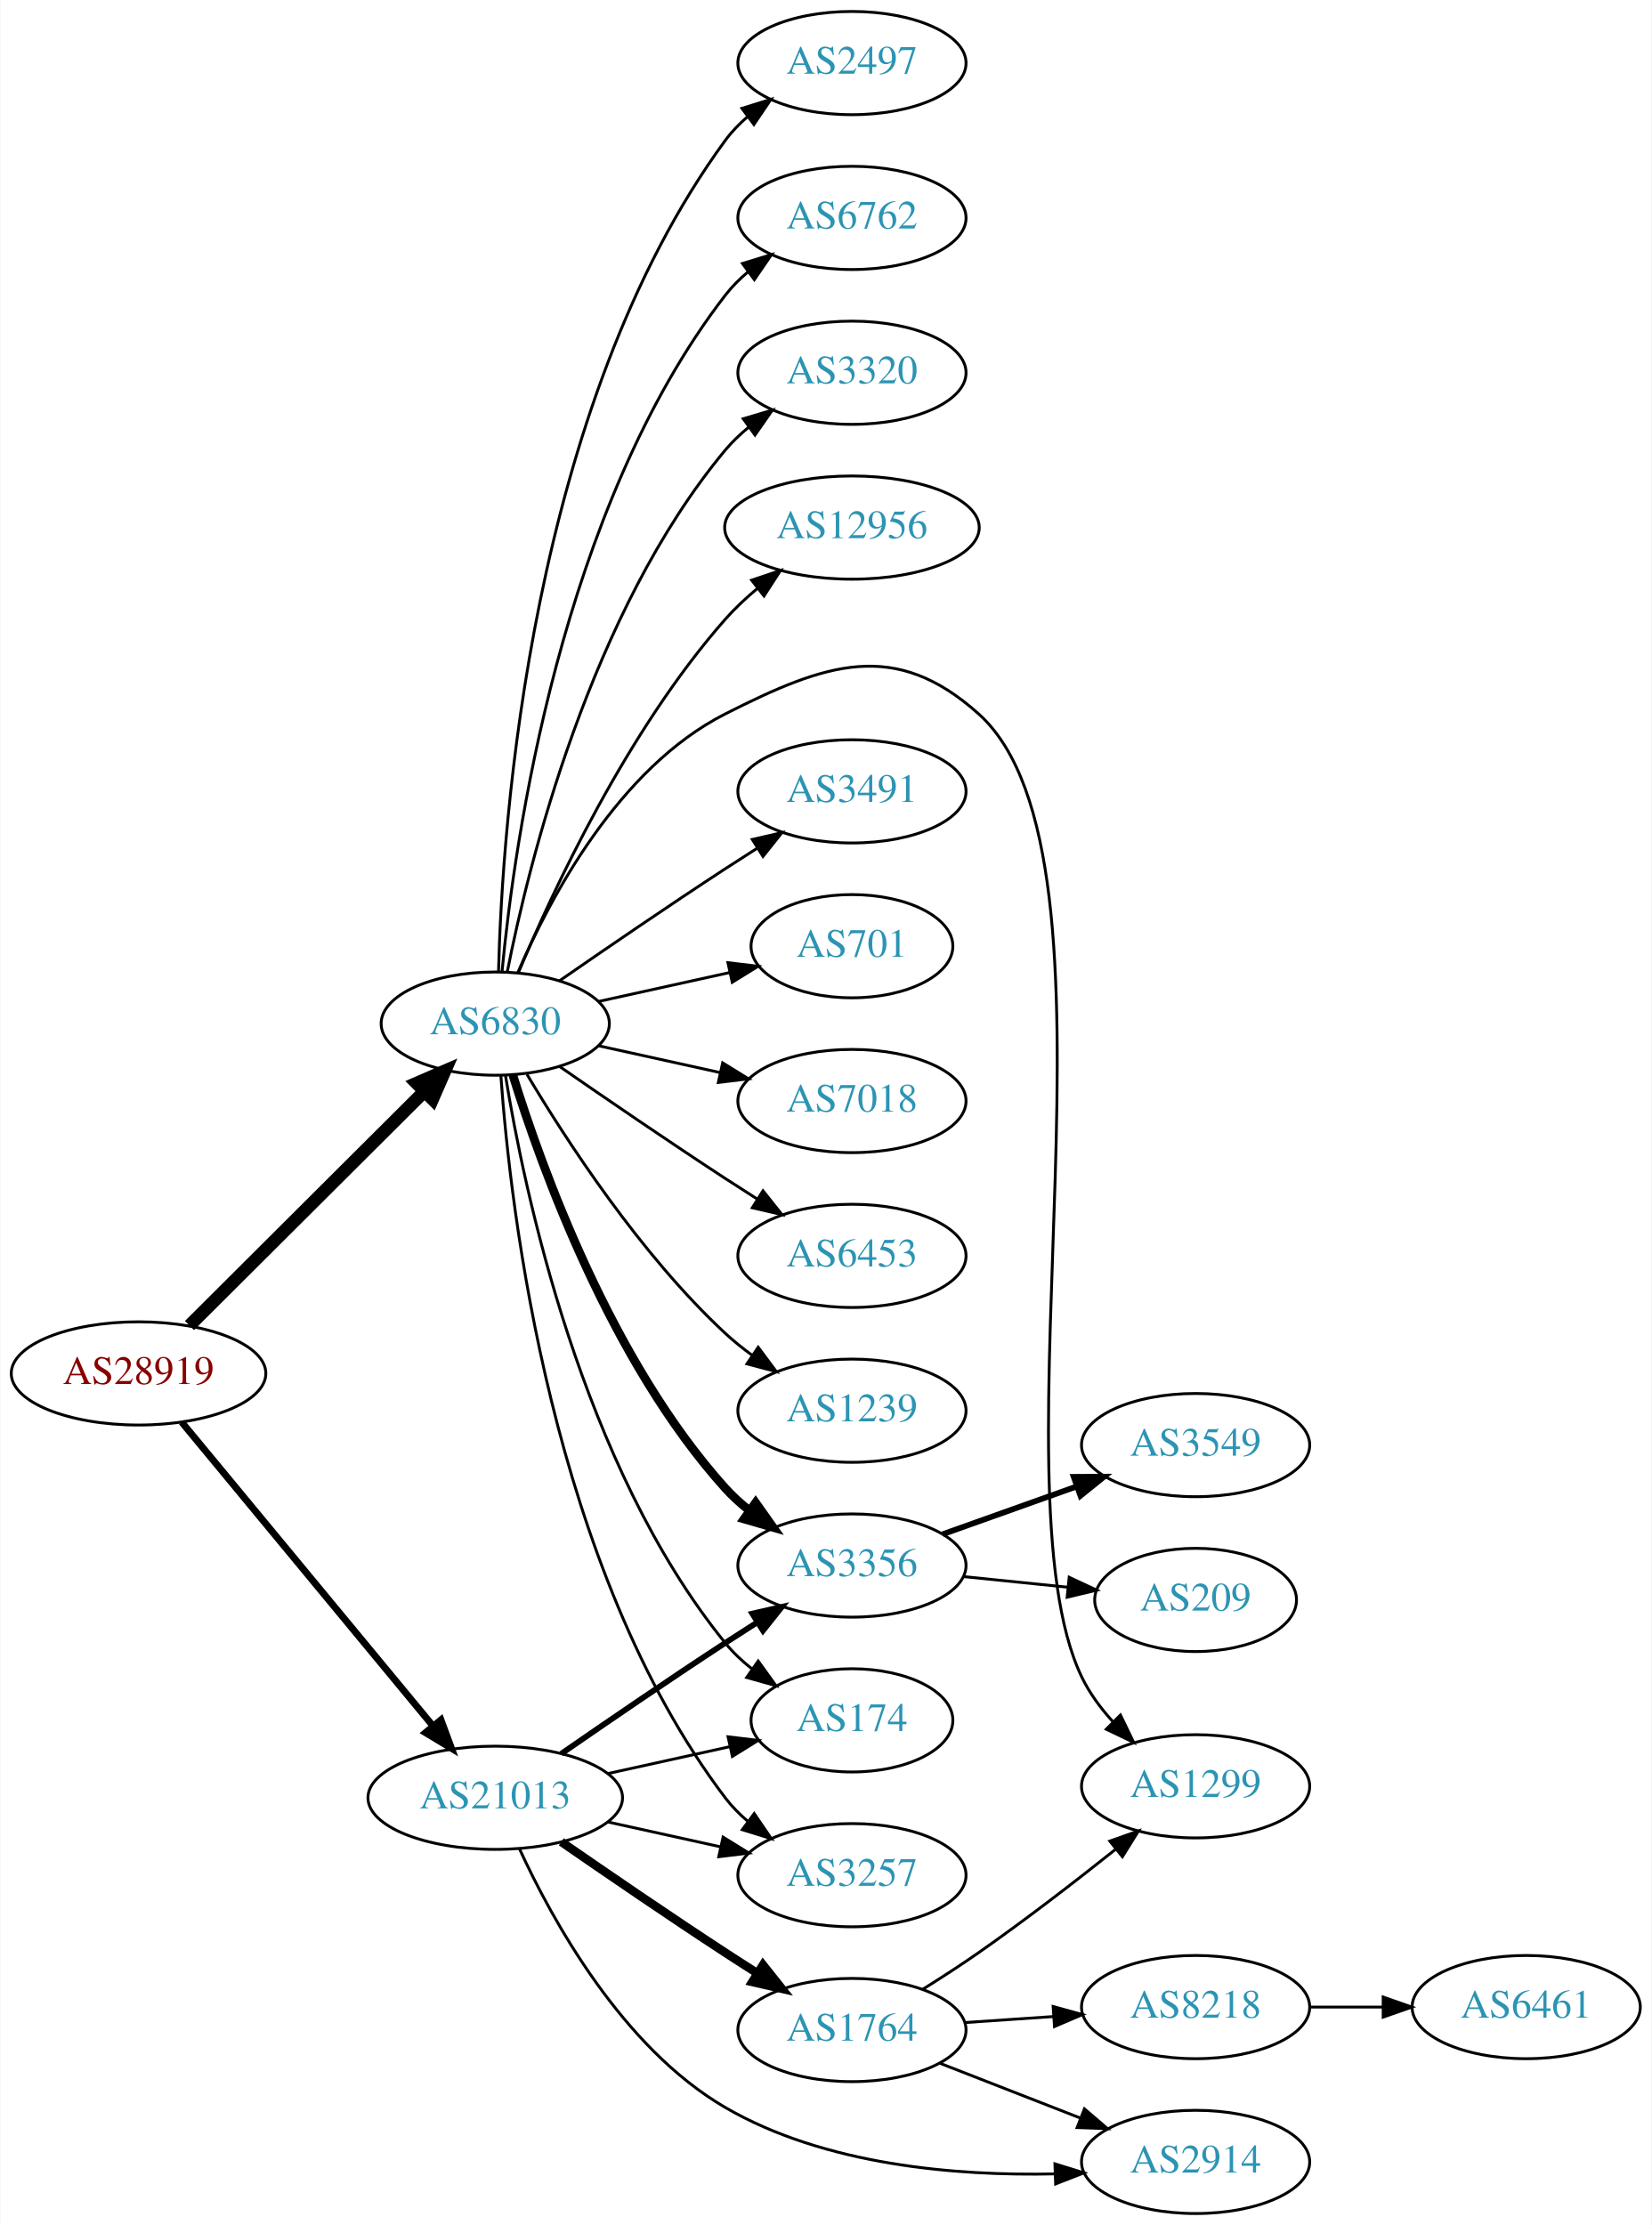
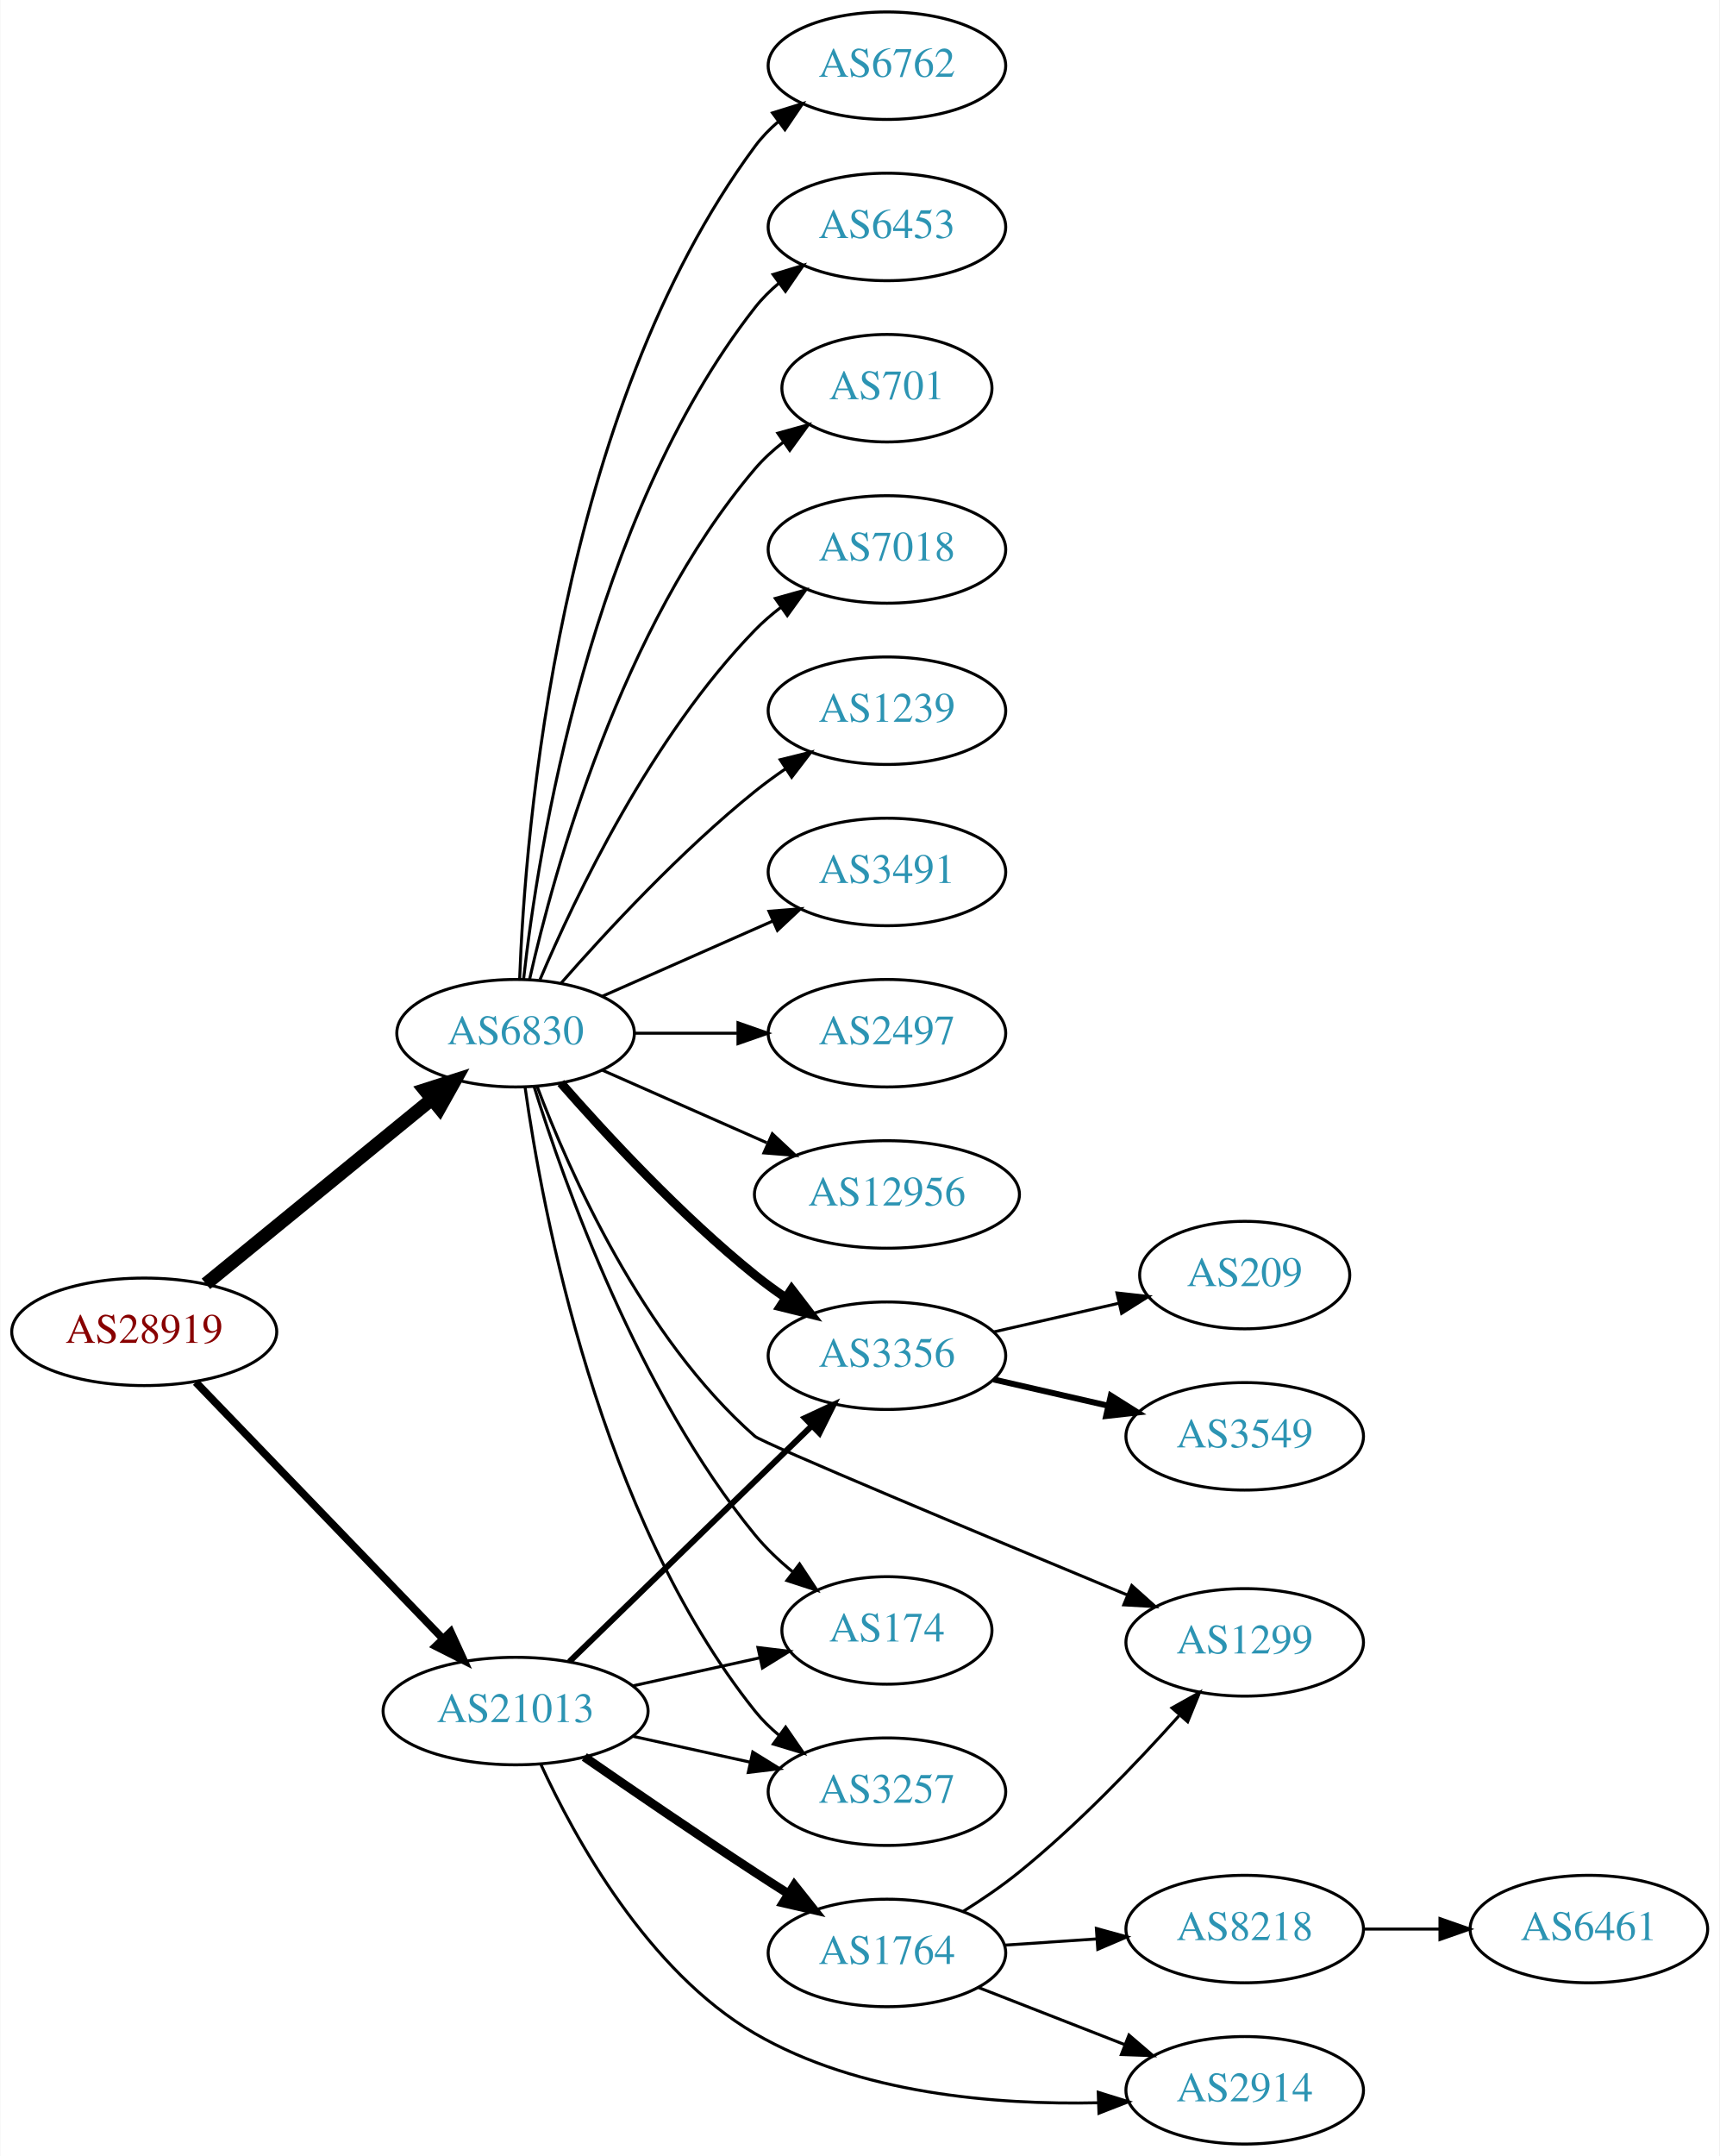
- <svg xmlns="http://www.w3.org/2000/svg" xmlns:xlink="http://www.w3.org/1999/xlink" width="576pt" height="776pt" viewBox="0.00 0.00 575.76 776.00">
-   <g id="graph0" class="graph" transform="scale(1 1) rotate(0) translate(4 772)">
-     <polygon fill="white" stroke="none" points="-4,4 -4,-772 571.762,-772 571.762,4 -4,4" />
+ <svg xmlns="http://www.w3.org/2000/svg" xmlns:xlink="http://www.w3.org/1999/xlink" width="576pt" height="722pt" viewBox="0.00 0.00 575.76 722.00">
+   <g id="graph0" class="graph" transform="scale(1 1) rotate(0) translate(4 718)">
+     <polygon fill="white" stroke="none" points="-4,4 -4,-718 571.762,-718 571.762,4 -4,4" />
    <g id="node1" class="node">
      <g id="a_node1">
        <a xlink:href="/asn/28919" xlink:title="AS28919 ~ Fischergries 2 [AT]">
-           <ellipse fill="#ffffff" stroke="black" cx="44.196" cy="-293" rx="44.393" ry="18" />
-           <text text-anchor="middle" x="44.196" y="-289.3" font-family="Times,serif" font-size="14.00" fill="#880000">AS28919</text>
+           <ellipse fill="#ffffff" stroke="black" cx="44.196" cy="-272" rx="44.393" ry="18" />
+           <text text-anchor="middle" x="44.196" y="-268.3" font-family="Times,serif" font-size="14.00" fill="#880000">AS28919</text>
        </a>
      </g>
    </g>
    <g id="node2" class="node">
      <g id="a_node2">
        <a xlink:href="/asn/6830" xlink:title="AS6830 ~ LGI-UPC [AT]">
-           <ellipse fill="#ffffff" stroke="black" cx="168.588" cy="-415" rx="39.794" ry="18" />
-           <text text-anchor="middle" x="168.588" y="-411.3" font-family="Times,serif" font-size="14.00" fill="#2c94b3">AS6830</text>
+           <ellipse fill="#ffffff" stroke="black" cx="168.588" cy="-372" rx="39.794" ry="18" />
+           <text text-anchor="middle" x="168.588" y="-368.3" font-family="Times,serif" font-size="14.00" fill="#2c94b3">AS6830</text>
        </a>
      </g>
    </g>
    <g id="edge1" class="edge">
-       <path fill="none" stroke="black" stroke-width="4.5" d="M61.958,-309.708C83.107,-330.789 119.618,-367.183 143.687,-391.175" />
-       <polygon fill="black" stroke="black" stroke-width="4.5" points="141.167,-394.223 151.029,-398.494 146.727,-388.646 141.167,-394.223" />
+       <path fill="none" stroke="black" stroke-width="4.5" d="M64.861,-288.067C85.323,-304.785 117.514,-331.087 140.403,-349.789" />
+       <polygon fill="black" stroke="black" stroke-width="4.5" points="138.141,-353.025 148.376,-356.303 143.124,-346.927 138.141,-353.025" />
    </g>
    <g id="node3" class="node">
      <g id="a_node3">
        <a xlink:href="/asn/21013" xlink:title="AS21013 ~ Wels, AT [AT]">
          <ellipse fill="#ffffff" stroke="black" cx="168.588" cy="-145" rx="44.393" ry="18" />
          <text text-anchor="middle" x="168.588" y="-141.3" font-family="Times,serif" font-size="14.00" fill="#2c94b3">AS21013</text>
        </a>
      </g>
    </g>
    <g id="edge2" class="edge">
-       <path fill="none" stroke="black" stroke-width="2.4" d="M59.236,-276.023C80.701,-250.066 121.807,-200.36 146.756,-170.191" />
-       <polygon fill="black" stroke="black" stroke-width="2.4" points="149.659,-172.172 153.335,-162.235 144.265,-167.711 149.659,-172.172" />
+       <path fill="none" stroke="black" stroke-width="2.571" d="M61.449,-255.135C82.663,-233.122 119.938,-194.444 144.192,-169.278" />
+       <polygon fill="black" stroke="black" stroke-width="2.571" points="146.849,-171.564 151.268,-161.934 141.809,-166.706 146.849,-171.564" />
    </g>
    <g id="node4" class="node">
      <g id="a_node4">
-         <a xlink:href="/asn/3491" xlink:title="AS3491 ~ PCCW Global, Inc. [US]">
-           <ellipse fill="#ffffff" stroke="black" cx="292.98" cy="-496" rx="39.794" ry="18" />
-           <text text-anchor="middle" x="292.98" y="-492.3" font-family="Times,serif" font-size="14.00" fill="#2c94b3">AS3491</text>
+         <a xlink:href="/asn/6762" xlink:title="AS6762 ~ TELECOM ITALIA SPARKLE S.p.A. [IT]">
+           <ellipse fill="#ffffff" stroke="black" cx="292.98" cy="-696" rx="39.794" ry="18" />
+           <text text-anchor="middle" x="292.98" y="-692.3" font-family="Times,serif" font-size="14.00" fill="#2c94b3">AS6762</text>
        </a>
      </g>
    </g>
    <g id="edge3" class="edge">
-       <path fill="none" stroke="black" d="M190.945,-429.901C206.796,-440.877 228.999,-456.079 248.784,-469 252.366,-471.339 256.137,-473.759 259.897,-476.144" />
-       <polygon fill="black" stroke="black" points="258.23,-479.231 268.558,-481.596 261.959,-473.307 258.23,-479.231" />
+       <path fill="none" stroke="black" d="M169.94,-389.993C171.766,-439.457 182.82,-579.73 248.784,-669 251.018,-672.023 253.701,-674.786 256.621,-677.293" />
+       <polygon fill="black" stroke="black" points="254.647,-680.186 264.765,-683.331 258.816,-674.563 254.647,-680.186" />
    </g>
    <g id="node5" class="node">
      <g id="a_node5">
-         <a xlink:href="/asn/701" xlink:title="AS701 ~ UUNET [US]">
-           <ellipse fill="#ffffff" stroke="black" cx="292.98" cy="-442" rx="35.194" ry="18" />
-           <text text-anchor="middle" x="292.98" y="-438.3" font-family="Times,serif" font-size="14.00" fill="#2c94b3">AS701</text>
+         <a xlink:href="/asn/6453" xlink:title="AS6453 ~ TATA COMMUNICATIONS (AMERICA) INC [US]">
+           <ellipse fill="#ffffff" stroke="black" cx="292.98" cy="-642" rx="39.794" ry="18" />
+           <text text-anchor="middle" x="292.98" y="-638.3" font-family="Times,serif" font-size="14.00" fill="#2c94b3">AS6453</text>
        </a>
      </g>
    </g>
    <g id="edge4" class="edge">
-       <path fill="none" stroke="black" d="M204.661,-422.737C218.894,-425.877 235.449,-429.529 250.293,-432.804" />
-       <polygon fill="black" stroke="black" points="249.728,-436.263 260.247,-435 251.236,-429.428 249.728,-436.263" />
+       <path fill="none" stroke="black" d="M171.268,-390.129C176.098,-433.368 193.439,-544.216 248.784,-615 251.099,-617.961 253.836,-620.683 256.791,-623.164" />
+       <polygon fill="black" stroke="black" points="254.847,-626.078 264.982,-629.165 258.985,-620.432 254.847,-626.078" />
    </g>
    <g id="node6" class="node">
      <g id="a_node6">
-         <a xlink:href="/asn/7018" xlink:title="AS7018 ~ AT&amp;T Services, Inc. [US]">
-           <ellipse fill="#ffffff" stroke="black" cx="292.98" cy="-388" rx="39.794" ry="18" />
-           <text text-anchor="middle" x="292.98" y="-384.3" font-family="Times,serif" font-size="14.00" fill="#2c94b3">AS7018</text>
+         <a xlink:href="/asn/701" xlink:title="AS701 ~ UUNET [US]">
+           <ellipse fill="#ffffff" stroke="black" cx="292.98" cy="-588" rx="35.194" ry="18" />
+           <text text-anchor="middle" x="292.98" y="-584.3" font-family="Times,serif" font-size="14.00" fill="#2c94b3">AS701</text>
        </a>
      </g>
    </g>
    <g id="edge5" class="edge">
-       <path fill="none" stroke="black" d="M204.661,-407.263C217.848,-404.354 233.028,-401.005 246.994,-397.924" />
-       <polygon fill="black" stroke="black" points="247.891,-401.31 256.903,-395.738 246.383,-394.475 247.891,-401.31" />
+       <path fill="none" stroke="black" d="M173.282,-390.075C181.422,-426.148 203.855,-508.14 248.784,-561 251.555,-564.26 254.821,-567.252 258.296,-569.961" />
+       <polygon fill="black" stroke="black" points="256.44,-572.932 266.65,-575.761 260.432,-567.182 256.44,-572.932" />
    </g>
    <g id="node7" class="node">
      <g id="a_node7">
-         <a xlink:href="/asn/6453" xlink:title="AS6453 ~ TATA COMMUNICATIONS (AMERICA) INC [US]">
-           <ellipse fill="#ffffff" stroke="black" cx="292.98" cy="-334" rx="39.794" ry="18" />
-           <text text-anchor="middle" x="292.98" y="-330.3" font-family="Times,serif" font-size="14.00" fill="#2c94b3">AS6453</text>
+         <a xlink:href="/asn/7018" xlink:title="AS7018 ~ AT&amp;T Services, Inc. [US]">
+           <ellipse fill="#ffffff" stroke="black" cx="292.98" cy="-534" rx="39.794" ry="18" />
+           <text text-anchor="middle" x="292.98" y="-530.3" font-family="Times,serif" font-size="14.00" fill="#2c94b3">AS7018</text>
        </a>
      </g>
    </g>
    <g id="edge6" class="edge">
-       <path fill="none" stroke="black" d="M190.945,-400.099C206.796,-389.123 228.999,-373.921 248.784,-361 252.366,-358.661 256.137,-356.241 259.897,-353.856" />
-       <polygon fill="black" stroke="black" points="261.959,-356.693 268.558,-348.404 258.23,-350.769 261.959,-356.693" />
+       <path fill="none" stroke="black" d="M176.779,-389.975C188.546,-417.682 214.12,-471.348 248.784,-507 251.404,-509.695 254.345,-512.239 257.428,-514.608" />
+       <polygon fill="black" stroke="black" points="255.594,-517.597 265.796,-520.455 259.603,-511.859 255.594,-517.597" />
    </g>
    <g id="node8" class="node">
      <g id="a_node8">
        <a xlink:href="/asn/1239" xlink:title="AS1239 ~ Sprint [US]">
-           <ellipse fill="#ffffff" stroke="black" cx="292.98" cy="-280" rx="39.794" ry="18" />
-           <text text-anchor="middle" x="292.98" y="-276.3" font-family="Times,serif" font-size="14.00" fill="#2c94b3">AS1239</text>
+           <ellipse fill="#ffffff" stroke="black" cx="292.98" cy="-480" rx="39.794" ry="18" />
+           <text text-anchor="middle" x="292.98" y="-476.3" font-family="Times,serif" font-size="14.00" fill="#2c94b3">AS1239</text>
        </a>
      </g>
    </g>
    <g id="edge7" class="edge">
-       <path fill="none" stroke="black" d="M179.634,-397.329C193.205,-374.528 219.137,-334.528 248.784,-307 251.691,-304.301 254.904,-301.72 258.228,-299.297" />
-       <polygon fill="black" stroke="black" points="260.287,-302.13 266.606,-293.625 256.363,-296.333 260.287,-302.13" />
+       <path fill="none" stroke="black" d="M183.74,-388.663C198.842,-405.894 223.963,-433.024 248.784,-453 252.04,-455.62 255.565,-458.192 259.149,-460.646" />
+       <polygon fill="black" stroke="black" points="257.237,-463.577 267.522,-466.121 261.068,-457.719 257.237,-463.577" />
    </g>
    <g id="node9" class="node">
      <g id="a_node9">
-         <a xlink:href="/asn/2497" xlink:title="AS2497 ~ Internet Initiative Japan Inc. [JP]">
-           <ellipse fill="#ffffff" stroke="black" cx="292.98" cy="-750" rx="39.794" ry="18" />
-           <text text-anchor="middle" x="292.98" y="-746.3" font-family="Times,serif" font-size="14.00" fill="#2c94b3">AS2497</text>
+         <a xlink:href="/asn/3491" xlink:title="AS3491 ~ PCCW Global, Inc. [US]">
+           <ellipse fill="#ffffff" stroke="black" cx="292.98" cy="-426" rx="39.794" ry="18" />
+           <text text-anchor="middle" x="292.98" y="-422.3" font-family="Times,serif" font-size="14.00" fill="#2c94b3">AS3491</text>
        </a>
      </g>
    </g>
    <g id="edge8" class="edge">
-       <path fill="none" stroke="black" d="M169.733,-433.283C171.017,-484.223 180.786,-630.113 248.784,-723 251.004,-726.033 253.678,-728.803 256.593,-731.314" />
-       <polygon fill="black" stroke="black" points="254.614,-734.204 264.729,-737.357 258.788,-728.584 254.614,-734.204" />
+       <path fill="none" stroke="black" d="M197.667,-384.389C214.615,-391.866 236.413,-401.483 254.782,-409.588" />
+       <polygon fill="black" stroke="black" points="253.47,-412.834 264.032,-413.669 256.296,-406.43 253.47,-412.834" />
    </g>
    <g id="node10" class="node">
      <g id="a_node10">
-         <a xlink:href="/asn/6762" xlink:title="AS6762 ~ TELECOM ITALIA SPARKLE S.p.A. [IT]">
-           <ellipse fill="#ffffff" stroke="black" cx="292.98" cy="-696" rx="39.794" ry="18" />
-           <text text-anchor="middle" x="292.98" y="-692.3" font-family="Times,serif" font-size="14.00" fill="#2c94b3">AS6762</text>
+         <a xlink:href="/asn/2497" xlink:title="AS2497 ~ Internet Initiative Japan Inc. [JP]">
+           <ellipse fill="#ffffff" stroke="black" cx="292.98" cy="-372" rx="39.794" ry="18" />
+           <text text-anchor="middle" x="292.98" y="-368.3" font-family="Times,serif" font-size="14.00" fill="#2c94b3">AS2497</text>
        </a>
      </g>
    </g>
    <g id="edge9" class="edge">
-       <path fill="none" stroke="black" d="M170.969,-433.276C175.187,-477.974 191.36,-594.581 248.784,-669 251.08,-671.976 253.805,-674.708 256.752,-677.194" />
-       <polygon fill="black" stroke="black" points="254.801,-680.104 264.932,-683.205 258.945,-674.463 254.801,-680.104" />
+       <path fill="none" stroke="black" d="M208.314,-372C219.252,-372 231.303,-372 242.769,-372" />
+       <polygon fill="black" stroke="black" points="243.087,-375.5 253.087,-372 243.087,-368.5 243.087,-375.5" />
    </g>
    <g id="node11" class="node">
      <g id="a_node11">
-         <a xlink:href="/asn/3320" xlink:title="AS3320 ~ DTAG [DE]">
-           <ellipse fill="#ffffff" stroke="black" cx="292.98" cy="-642" rx="39.794" ry="18" />
-           <text text-anchor="middle" x="292.98" y="-638.3" font-family="Times,serif" font-size="14.00" fill="#2c94b3">AS3320</text>
+         <a xlink:href="/asn/3356" xlink:title="AS3356 ~ LEVEL3 [US]">
+           <ellipse fill="#ffffff" stroke="black" cx="292.98" cy="-264" rx="39.794" ry="18" />
+           <text text-anchor="middle" x="292.98" y="-260.3" font-family="Times,serif" font-size="14.00" fill="#2c94b3">AS3356</text>
        </a>
      </g>
    </g>
    <g id="edge10" class="edge">
-       <path fill="none" stroke="black" d="M172.765,-432.966C180.18,-470.51 201.694,-558.475 248.784,-615 251.19,-617.888 253.988,-620.561 256.981,-623.011" />
-       <polygon fill="black" stroke="black" points="255.069,-625.948 265.224,-628.97 259.17,-620.275 255.069,-625.948" />
+       <path fill="none" stroke="black" stroke-width="3" d="M183.74,-355.337C198.842,-338.106 223.963,-310.976 248.784,-291 252.04,-288.38 255.565,-285.808 259.149,-283.354" />
+       <polygon fill="black" stroke="black" stroke-width="3" points="261.068,-286.281 267.522,-277.879 257.237,-280.423 261.068,-286.281" />
    </g>
    <g id="node12" class="node">
      <g id="a_node12">
        <a xlink:href="/asn/12956" xlink:title="AS12956 ~ TELXIUS [ES]">
-           <ellipse fill="#ffffff" stroke="black" cx="292.98" cy="-588" rx="44.393" ry="18" />
-           <text text-anchor="middle" x="292.98" y="-584.3" font-family="Times,serif" font-size="14.00" fill="#2c94b3">AS12956</text>
+           <ellipse fill="#ffffff" stroke="black" cx="292.98" cy="-318" rx="44.393" ry="18" />
+           <text text-anchor="middle" x="292.98" y="-314.3" font-family="Times,serif" font-size="14.00" fill="#2c94b3">AS12956</text>
        </a>
      </g>
    </g>
    <g id="edge11" class="edge">
-       <path fill="none" stroke="black" d="M176.752,-432.99C188.656,-461.36 214.624,-517.246 248.784,-556 252.169,-559.84 256.086,-563.503 260.152,-566.889" />
-       <polygon fill="black" stroke="black" points="258.01,-569.658 268.053,-573.033 262.307,-564.131 258.01,-569.658" />
+       <path fill="none" stroke="black" d="M197.667,-359.611C213.984,-352.413 234.794,-343.231 252.714,-335.325" />
+       <polygon fill="black" stroke="black" points="254.588,-338.323 262.325,-331.084 251.763,-331.919 254.588,-338.323" />
    </g>
    <g id="node13" class="node">
      <g id="a_node13">
+         <a xlink:href="/asn/174" xlink:title="AS174 ~ Cogent Communications [US]">
+           <ellipse fill="#ffffff" stroke="black" cx="292.98" cy="-172" rx="35.194" ry="18" />
+           <text text-anchor="middle" x="292.98" y="-168.3" font-family="Times,serif" font-size="14.00" fill="#2c94b3">AS174</text>
+         </a>
+       </g>
+     </g>
+     <g id="edge12" class="edge">
+       <path fill="none" stroke="black" d="M174.759,-354.218C184.867,-321.701 209.731,-251.622 248.784,-204 252.409,-199.58 256.772,-195.443 261.313,-191.707" />
+       <polygon fill="black" stroke="black" points="263.713,-194.278 269.556,-185.44 259.477,-188.706 263.713,-194.278" />
+     </g>
+     <g id="node14" class="node">
+       <g id="a_node14">
+         <a xlink:href="/asn/1299" xlink:title="AS1299 ~ Telia Carrier [EU]">
+           <ellipse fill="#ffffff" stroke="black" cx="412.823" cy="-168" rx="39.794" ry="18" />
+           <text text-anchor="middle" x="412.823" y="-164.3" font-family="Times,serif" font-size="14.00" fill="#2c94b3">AS1299</text>
+         </a>
+       </g>
+     </g>
+     <g id="edge13" class="edge">
+       <path fill="none" stroke="black" d="M175.766,-354.259C186.468,-325.894 211.002,-270.159 248.784,-237 251.303,-234.789 326.124,-203.54 373.52,-183.862" />
+       <polygon fill="black" stroke="black" points="374.998,-187.038 382.893,-179.973 372.315,-180.573 374.998,-187.038" />
+     </g>
+     <g id="node15" class="node">
+       <g id="a_node15">
        <a xlink:href="/asn/3257" xlink:title="AS3257 ~ GTT [DE]">
          <ellipse fill="#ffffff" stroke="black" cx="292.98" cy="-118" rx="39.794" ry="18" />
          <text text-anchor="middle" x="292.98" y="-114.3" font-family="Times,serif" font-size="14.00" fill="#2c94b3">AS3257</text>
        </a>
      </g>
    </g>
-     <g id="edge12" class="edge">
-       <path fill="none" stroke="black" d="M170.537,-396.964C173.823,-350.543 188.133,-224.993 248.784,-145 251.055,-142.005 253.763,-139.26 256.699,-136.765" />
-       <polygon fill="black" stroke="black" points="258.893,-139.496 264.864,-130.744 254.739,-133.862 258.893,-139.496" />
-     </g>
-     <g id="node14" class="node">
-       <g id="a_node14">
-         <a xlink:href="/asn/3356" xlink:title="AS3356 ~ LEVEL3 [US]">
-           <ellipse fill="#ffffff" stroke="black" cx="292.98" cy="-226" rx="39.794" ry="18" />
-           <text text-anchor="middle" x="292.98" y="-222.3" font-family="Times,serif" font-size="14.00" fill="#2c94b3">AS3356</text>
-         </a>
-       </g>
-     </g>
-     <g id="edge13" class="edge">
-       <path fill="none" stroke="black" stroke-width="3" d="M174.726,-397.06C184.629,-365.021 208.966,-297.188 248.784,-253 251.3,-250.208 254.172,-247.599 257.211,-245.188" />
-       <polygon fill="black" stroke="black" stroke-width="3" points="259.394,-247.93 265.519,-239.285 255.34,-242.224 259.394,-247.93" />
-     </g>
-     <g id="node15" class="node">
-       <g id="a_node15">
-         <a xlink:href="/asn/1299" xlink:title="AS1299 ~ Telia Carrier [EU]">
-           <ellipse fill="#ffffff" stroke="black" cx="412.823" cy="-149" rx="39.794" ry="18" />
-           <text text-anchor="middle" x="412.823" y="-145.3" font-family="Times,serif" font-size="14.00" fill="#2c94b3">AS1299</text>
-         </a>
-       </g>
-     </g>
    <g id="edge14" class="edge">
-       <path fill="none" stroke="black" d="M176.513,-432.902C187.465,-458.374 211.452,-504.082 248.784,-523 283.827,-540.758 307.955,-549.258 337.176,-523 393.033,-472.809 340.494,-254.609 373.176,-187 375.852,-181.464 379.68,-176.279 383.898,-171.625" />
-       <polygon fill="black" stroke="black" points="386.61,-173.864 391.228,-164.328 381.672,-168.903 386.61,-173.864" />
-     </g>
-     <g id="node16" class="node">
-       <g id="a_node16">
-         <a xlink:href="/asn/174" xlink:title="AS174 ~ Cogent Communications [US]">
-           <ellipse fill="#ffffff" stroke="black" cx="292.98" cy="-172" rx="35.194" ry="18" />
-           <text text-anchor="middle" x="292.98" y="-168.3" font-family="Times,serif" font-size="14.00" fill="#2c94b3">AS174</text>
-         </a>
-       </g>
-     </g>
-     <g id="edge15" class="edge">
-       <path fill="none" stroke="black" d="M172.169,-396.822C178.624,-357.003 198.695,-260.714 248.784,-199 251.48,-195.678 254.7,-192.648 258.149,-189.917" />
-       <polygon fill="black" stroke="black" points="260.286,-192.693 266.474,-184.094 256.274,-186.957 260.286,-192.693" />
-     </g>
-     <g id="edge18" class="edge">
-       <path fill="none" stroke="black" d="M207.978,-136.531C220.369,-133.798 234.216,-130.743 247.036,-127.915" />
-       <polygon fill="black" stroke="black" points="248.04,-131.278 257.051,-125.705 246.532,-124.442 248.04,-131.278" />
-     </g>
-     <g id="edge19" class="edge">
-       <path fill="none" stroke="black" stroke-width="2" d="M191.619,-160.367C207.421,-171.305 229.278,-186.261 248.784,-199 252.366,-201.339 256.137,-203.759 259.897,-206.144" />
-       <polygon fill="black" stroke="black" stroke-width="2" points="258.23,-209.231 268.558,-211.596 261.959,-203.307 258.23,-209.231" />
+       <path fill="none" stroke="black" d="M171.777,-353.839C177.56,-312.597 196.559,-210.392 248.784,-145 251.13,-142.063 253.887,-139.357 256.855,-136.886" />
+       <polygon fill="black" stroke="black" points="259.047,-139.62 265.064,-130.899 254.922,-133.964 259.047,-139.62" />
+     </g>
+     <g id="edge20" class="edge">
+       <path fill="none" stroke="black" stroke-width="2" d="M186.606,-161.546C207.706,-182.061 243.809,-217.164 267.784,-240.474" />
+       <polygon fill="black" stroke="black" stroke-width="2" points="265.497,-243.132 275.107,-247.594 270.377,-238.114 265.497,-243.132" />
    </g>
    <g id="edge21" class="edge">
      <path fill="none" stroke="black" d="M207.978,-153.469C221.386,-156.427 236.497,-159.76 250.17,-162.776" />
      <polygon fill="black" stroke="black" points="249.773,-166.273 260.292,-165.01 251.281,-159.437 249.773,-166.273" />
    </g>
-     <g id="node19" class="node">
-       <g id="a_node19">
+     <g id="edge19" class="edge">
+       <path fill="none" stroke="black" d="M207.978,-136.531C220.369,-133.798 234.216,-130.743 247.036,-127.915" />
+       <polygon fill="black" stroke="black" points="248.04,-131.278 257.051,-125.705 246.532,-124.442 248.04,-131.278" />
+     </g>
+     <g id="node18" class="node">
+       <g id="a_node18">
        <a xlink:href="/asn/1764" xlink:title="AS1764 ~ NEXTLAYER-AS [AT]">
          <ellipse fill="#ffffff" stroke="black" cx="292.98" cy="-64" rx="39.794" ry="18" />
          <text text-anchor="middle" x="292.98" y="-60.3" font-family="Times,serif" font-size="14.00" fill="#2c94b3">AS1764</text>
        </a>
      </g>
    </g>
-     <g id="edge20" class="edge">
+     <g id="edge17" class="edge">
      <path fill="none" stroke="black" stroke-width="3" d="M191.619,-129.633C207.421,-118.695 229.278,-103.739 248.784,-91 252.366,-88.661 256.137,-86.241 259.897,-83.856" />
      <polygon fill="black" stroke="black" stroke-width="3" points="261.959,-86.693 268.558,-78.404 258.23,-80.769 261.959,-86.693" />
    </g>
-     <g id="node20" class="node">
-       <g id="a_node20">
+     <g id="node19" class="node">
+       <g id="a_node19">
        <a xlink:href="/asn/2914" xlink:title="AS2914 ~ NTT America, Inc. [US]">
          <ellipse fill="#ffffff" stroke="black" cx="412.823" cy="-18" rx="39.794" ry="18" />
          <text text-anchor="middle" x="412.823" y="-14.3" font-family="Times,serif" font-size="14.00" fill="#2c94b3">AS2914</text>
        </a>
      </g>
    </g>
-     <g id="edge22" class="edge">
+     <g id="edge18" class="edge">
      <path fill="none" stroke="black" d="M177.01,-127.247C188.426,-102.395 212.813,-57.934 248.784,-37 283.493,-16.801 329.394,-13.083 363.647,-13.822" />
      <polygon fill="black" stroke="black" points="363.761,-17.328 373.878,-14.181 364.007,-10.332 363.761,-17.328" />
+     </g>
+     <g id="node16" class="node">
+       <g id="a_node16">
+         <a xlink:href="/asn/209" xlink:title="AS209 ~ CenturyLink Communications, LLC [US]">
+           <ellipse fill="#ffffff" stroke="black" cx="412.823" cy="-291" rx="35.194" ry="18" />
+           <text text-anchor="middle" x="412.823" y="-287.3" font-family="Times,serif" font-size="14.00" fill="#2c94b3">AS209</text>
+         </a>
+       </g>
+     </g>
+     <g id="edge15" class="edge">
+       <path fill="none" stroke="black" d="M328.7,-271.955C341.792,-274.955 356.814,-278.396 370.455,-281.522" />
+       <polygon fill="black" stroke="black" points="370.033,-285.016 380.562,-283.838 371.597,-278.193 370.033,-285.016" />
    </g>
    <g id="node17" class="node">
      <g id="a_node17">
        <a xlink:href="/asn/3549" xlink:title="AS3549 ~ Level 3 Parent, LLC [US]">
-           <ellipse fill="#ffffff" stroke="black" cx="412.823" cy="-268" rx="39.794" ry="18" />
-           <text text-anchor="middle" x="412.823" y="-264.3" font-family="Times,serif" font-size="14.00" fill="#2c94b3">AS3549</text>
+           <ellipse fill="#ffffff" stroke="black" cx="412.823" cy="-237" rx="39.794" ry="18" />
+           <text text-anchor="middle" x="412.823" y="-233.3" font-family="Times,serif" font-size="14.00" fill="#2c94b3">AS3549</text>
        </a>
      </g>
    </g>
    <g id="edge16" class="edge">
-       <path fill="none" stroke="black" stroke-width="2" d="M324.635,-236.925C338.844,-241.99 355.927,-248.078 371.193,-253.519" />
-       <polygon fill="black" stroke="black" stroke-width="2" points="370.318,-256.923 380.913,-256.983 372.668,-250.329 370.318,-256.923" />
-     </g>
-     <g id="node18" class="node">
-       <g id="a_node18">
-         <a xlink:href="/asn/209" xlink:title="AS209 ~ CenturyLink Communications, LLC [US]">
-           <ellipse fill="#ffffff" stroke="black" cx="412.823" cy="-214" rx="35.194" ry="18" />
-           <text text-anchor="middle" x="412.823" y="-210.3" font-family="Times,serif" font-size="14.00" fill="#2c94b3">AS209</text>
-         </a>
-       </g>
-     </g>
-     <g id="edge17" class="edge">
-       <path fill="none" stroke="black" d="M331.915,-222.137C343.468,-220.961 356.259,-219.658 368.158,-218.446" />
-       <polygon fill="black" stroke="black" points="368.738,-221.906 378.332,-217.41 368.029,-214.942 368.738,-221.906" />
+       <path fill="none" stroke="black" stroke-width="2" d="M328.7,-256.045C340.7,-253.296 354.32,-250.175 367.013,-247.267" />
+       <polygon fill="black" stroke="black" stroke-width="2" points="367.979,-250.636 376.945,-244.991 366.415,-243.813 367.979,-250.636" />
+     </g>
+     <g id="edge24" class="edge">
+       <path fill="none" stroke="black" d="M318.452,-77.863C324.762,-81.818 331.399,-86.33 337.176,-91 356.782,-106.847 376.53,-127.471 390.786,-143.385" />
+       <polygon fill="black" stroke="black" points="388.468,-146.048 397.71,-151.228 393.715,-141.415 388.468,-146.048" />
    </g>
    <g id="edge23" class="edge">
-       <path fill="none" stroke="black" d="M317.578,-78.145C324.02,-82.17 330.941,-86.645 337.176,-91 353.486,-102.389 371.086,-115.996 385.097,-127.167" />
-       <polygon fill="black" stroke="black" points="382.907,-129.897 392.896,-133.428 387.289,-124.438 382.907,-129.897" />
-     </g>
-     <g id="edge24" class="edge">
      <path fill="none" stroke="black" d="M323.717,-52.392C338.511,-46.617 356.588,-39.561 372.51,-33.346" />
      <polygon fill="black" stroke="black" points="374.053,-36.501 382.096,-29.604 371.508,-29.98 374.053,-36.501" />
    </g>
-     <g id="node21" class="node">
-       <g id="a_node21">
+     <g id="node20" class="node">
+       <g id="a_node20">
        <a xlink:href="/asn/8218" xlink:title="AS8218 ~ legacy Neotelecoms [FR]">
          <ellipse fill="#ffffff" stroke="black" cx="412.823" cy="-72" rx="39.794" ry="18" />
          <text text-anchor="middle" x="412.823" y="-68.3" font-family="Times,serif" font-size="14.00" fill="#2c94b3">AS8218</text>
        </a>
      </g>
    </g>
-     <g id="edge25" class="edge">
+     <g id="edge22" class="edge">
      <path fill="none" stroke="black" d="M332.24,-66.597C342.12,-67.268 352.886,-67.999 363.216,-68.7" />
      <polygon fill="black" stroke="black" points="363.137,-72.203 373.352,-69.388 363.612,-65.219 363.137,-72.203" />
    </g>
-     <g id="node22" class="node">
-       <g id="a_node22">
+     <g id="node21" class="node">
+       <g id="a_node21">
        <a xlink:href="/asn/6461" xlink:title="AS6461 ~ Zayo Bandwidth [US]">
          <ellipse fill="#ffffff" stroke="black" cx="528.116" cy="-72" rx="39.794" ry="18" />
          <text text-anchor="middle" x="528.116" y="-68.3" font-family="Times,serif" font-size="14.00" fill="#2c94b3">AS6461</text>
        </a>
      </g>
    </g>
-     <g id="edge26" class="edge">
+     <g id="edge25" class="edge">
      <path fill="none" stroke="black" d="M452.495,-72C460.698,-72 469.462,-72 477.994,-72" />
      <polygon fill="black" stroke="black" points="478.233,-75.5 488.233,-72 478.233,-68.5 478.233,-75.5" />
    </g>
  </g>
</svg>
